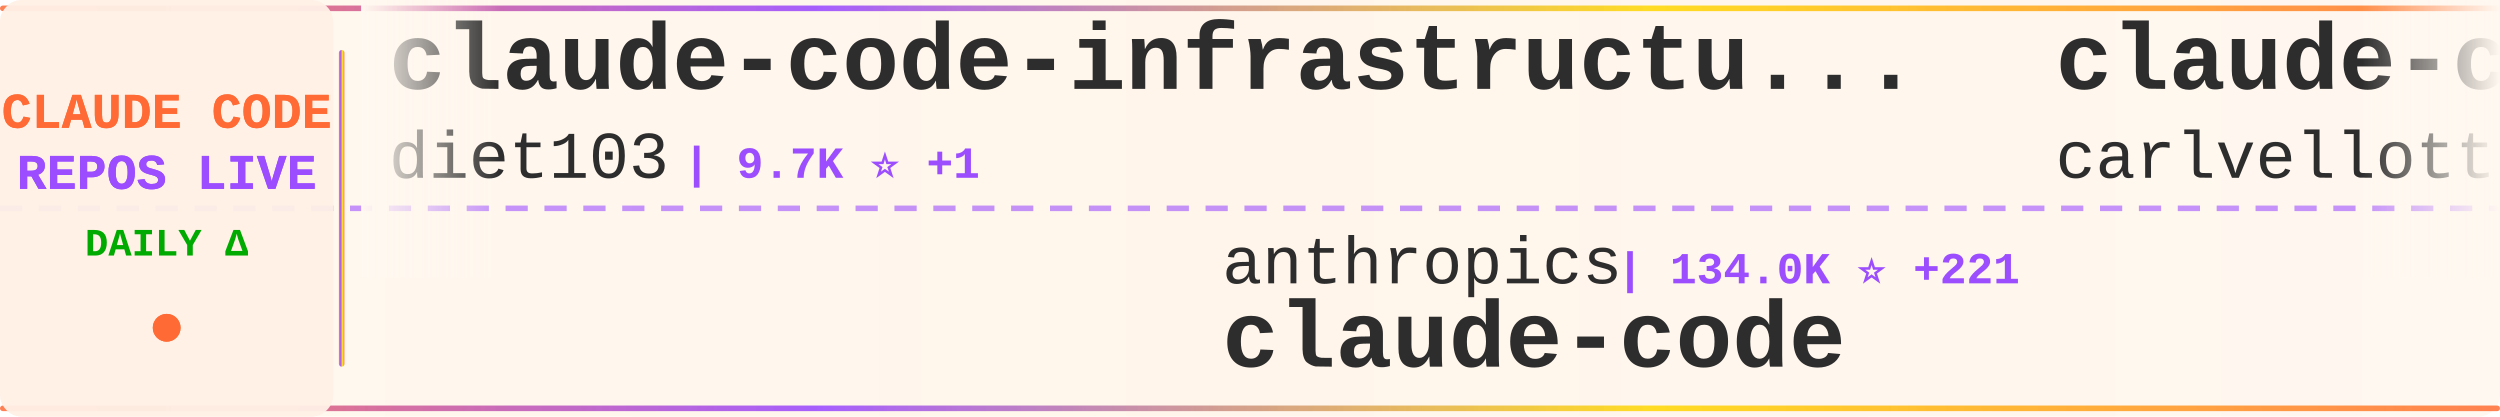
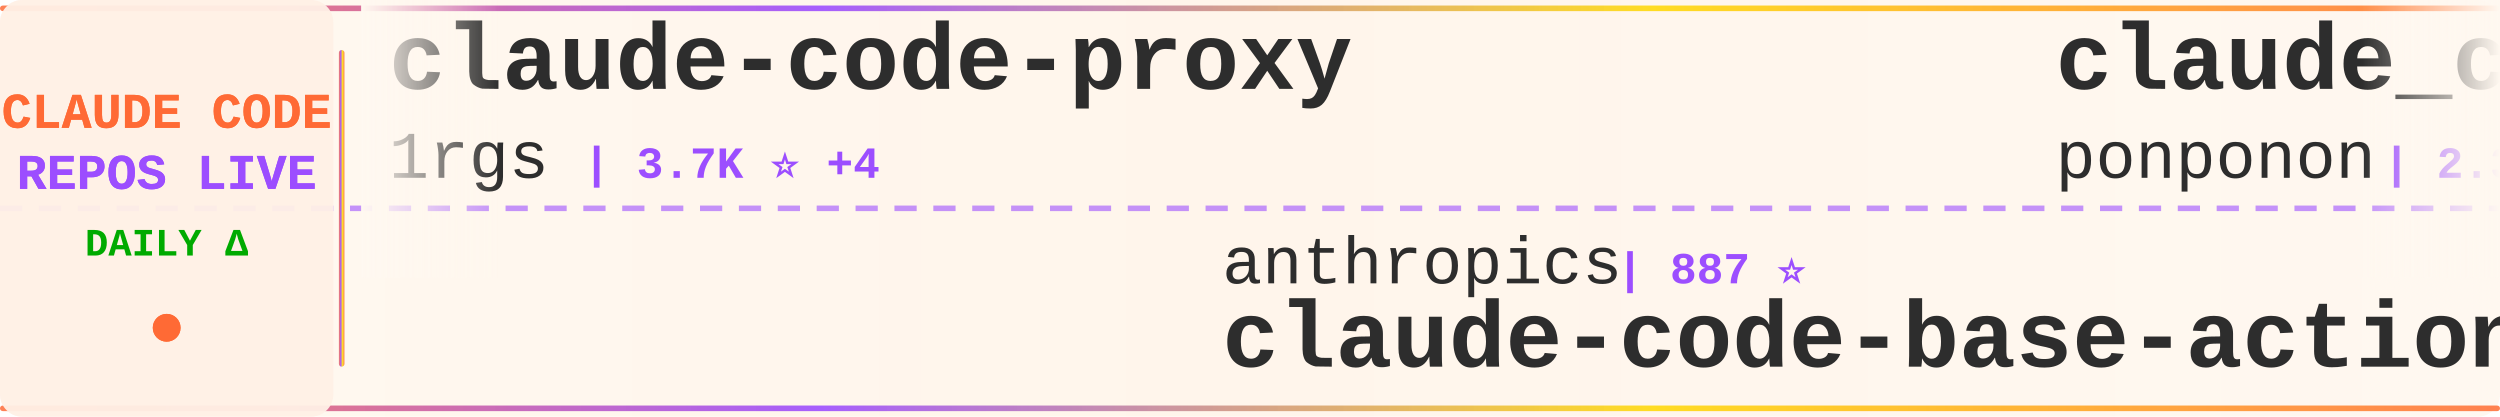
<svg xmlns="http://www.w3.org/2000/svg" width="900" height="150">
  <defs>
    <linearGradient id="tickerBg" x1="0%" y1="0%" x2="100%" y2="0%">
      <stop offset="0%" style="stop-color:#fff8f0;stop-opacity:0.98" />
      <stop offset="50%" style="stop-color:#fff5eb;stop-opacity:1" />
      <stop offset="100%" style="stop-color:#fff8f0;stop-opacity:0.98" />
    </linearGradient>
    <linearGradient id="borderGrad" x1="0%" y1="0%" x2="100%" y2="0%">
      <stop offset="0%" style="stop-color:#FF6B35;stop-opacity:0.85">
        <animate attributeName="stop-opacity" values="0.85;1;0.85" dur="2s" repeatCount="indefinite" />
      </stop>
      <stop offset="33%" style="stop-color:#9C4EFF;stop-opacity:0.9">
        <animate attributeName="stop-opacity" values="0.9;1;0.9" dur="2.2s" repeatCount="indefinite" />
      </stop>
      <stop offset="66%" style="stop-color:#FFD700;stop-opacity:0.85">
        <animate attributeName="stop-opacity" values="0.85;1;0.85" dur="1.8s" repeatCount="indefinite" />
      </stop>
      <stop offset="100%" style="stop-color:#FF6B35;stop-opacity:0.85">
        <animate attributeName="stop-opacity" values="0.85;1;0.85" dur="2s" repeatCount="indefinite" />
      </stop>
    </linearGradient>
    <filter id="textGlow">
      <feGaussianBlur stdDeviation="0.15" result="coloredBlur" />
      <feMerge>
        <feMergeNode in="coloredBlur" />
        <feMergeNode in="SourceGraphic" />
      </feMerge>
    </filter>
    <filter id="metricGlow">
      <feGaussianBlur stdDeviation="0.2" result="coloredBlur" />
      <feMerge>
        <feMergeNode in="coloredBlur" />
        <feMergeNode in="SourceGraphic" />
      </feMerge>
    </filter>
    <linearGradient id="leftFade" x1="0%" y1="0%" x2="100%" y2="0%">
      <stop offset="0%" style="stop-color:#fff8f0;stop-opacity:1" />
      <stop offset="100%" style="stop-color:#fff8f0;stop-opacity:0" />
    </linearGradient>
    <linearGradient id="rightFade" x1="0%" y1="0%" x2="100%" y2="0%">
      <stop offset="0%" style="stop-color:#fff8f0;stop-opacity:0" />
      <stop offset="100%" style="stop-color:#fff8f0;stop-opacity:1" />
    </linearGradient>
  </defs>
  <rect width="900" height="150" fill="url(#tickerBg)" rx="8" />
  <rect x="0" y="2" width="900" height="2" fill="url(#borderGrad)" rx="1" />
  <rect x="0" y="146" width="900" height="2" fill="url(#borderGrad)" rx="1" />
  <line x1="0" y1="75" x2="900" y2="75" stroke="#9C4EFF" stroke-width="2" stroke-dasharray="8 6" opacity="0.6" />
  <rect x="0" y="0" width="120" height="150" fill="#fff0e6" opacity="0.95" rx="8" />
  <text x="60" y="46" font-family="'Courier New', monospace" font-size="18" font-weight="bold" fill="#FF6B35" text-anchor="middle" filter="url(#textGlow)">
    CLAUDE CODE
  </text>
  <text x="60" y="68" font-family="'Courier New', monospace" font-size="18" font-weight="bold" fill="#9C4EFF" text-anchor="middle" filter="url(#textGlow)">
    REPOS LIVE
  </text>
  <text x="60" y="92" font-family="'Courier New', monospace" font-size="14" font-weight="bold" fill="#00aa00" text-anchor="middle">
    DAILY Δ
  </text>
  <circle cx="60" cy="118" r="5" fill="#FF6B35" filter="url(#metricGlow)">
    <animate attributeName="r" values="4;6;4" dur="1.5s" repeatCount="indefinite" />
    <animate attributeName="opacity" values="0.6;1;0.6" dur="1.5s" repeatCount="indefinite" />
  </circle>
  <rect x="122" y="18" width="2" height="114" fill="url(#borderGrad)" rx="1" />
  <clipPath id="tickerClip">
    <rect x="130" y="0" width="770" height="150" />
  </clipPath>
  <g clip-path="url(#tickerClip)">
    <g id="tickerItems">
      <animateTransform attributeName="transform" attributeType="XML" type="translate" from="0 0" to="-3000 0" dur="54s" repeatCount="indefinite" />
      <g transform="translate(0, 0)">
-         <text x="140" y="32" font-family="'Courier New', monospace" font-size="34" font-weight="bold" fill="#2d2d2d">claude-code-infrastructu...</text>
-         <text x="140" y="64" font-family="'Courier New', monospace" font-size="24" font-weight="normal" fill="#2d2d2d" opacity="1.0">diet103</text>
-         <text x="246" y="64" font-family="'Courier New', monospace" font-size="16" font-weight="bold" fill="#9C4EFF"> | 9.7K ⭐ +1</text>
+         <text x="140" y="32" font-family="'Courier New', monospace" font-size="34" font-weight="bold" fill="#2d2d2d">claude-code-proxy</text>
+         <text x="140" y="64" font-family="'Courier New', monospace" font-size="24" font-weight="normal" fill="#2d2d2d" opacity="1.0">1rgs</text>
+         <text x="210" y="64" font-family="'Courier New', monospace" font-size="16" font-weight="bold" fill="#9C4EFF"> | 3.7K ⭐ +4</text>
      </g>
      <g transform="translate(300, 0)">
        <text x="140" y="102" font-family="'Courier New', monospace" font-size="24" font-weight="normal" fill="#2d2d2d" opacity="1.0">anthropics</text>
-         <text x="282" y="102" font-family="'Courier New', monospace" font-size="16" font-weight="bold" fill="#9C4EFF"> | 134.0K ⭐ +221</text>
+         <text x="282" y="102" font-family="'Courier New', monospace" font-size="16" font-weight="bold" fill="#9C4EFF"> | 887 ⭐</text>
+         <text x="140" y="132" font-family="'Courier New', monospace" font-size="34" font-weight="bold" fill="#2d2d2d">claude-code-base-action</text>
+       </g>
+       <g transform="translate(600, 0)">
+         <text x="140" y="32" font-family="'Courier New', monospace" font-size="34" font-weight="bold" fill="#2d2d2d">claude_code_src</text>
+         <text x="140" y="64" font-family="'Courier New', monospace" font-size="24" font-weight="normal" fill="#2d2d2d" opacity="1.0">ponponon</text>
+         <text x="258" y="64" font-family="'Courier New', monospace" font-size="16" font-weight="bold" fill="#9C4EFF"> | 2.3K ⭐ +2</text>
+       </g>
+       <g transform="translate(900, 0)">
+         <text x="140" y="102" font-family="'Courier New', monospace" font-size="24" font-weight="normal" fill="#2d2d2d" opacity="1.0">Cranot</text>
+         <text x="234" y="102" font-family="'Courier New', monospace" font-size="16" font-weight="bold" fill="#9C4EFF"> | 2.8K ⭐ +4</text>
+         <text x="140" y="132" font-family="'Courier New', monospace" font-size="34" font-weight="bold" fill="#2d2d2d">claude-code-guide</text>
+       </g>
+       <g transform="translate(1200, 0)">
+         <text x="140" y="32" font-family="'Courier New', monospace" font-size="34" font-weight="bold" fill="#2d2d2d">claude-code</text>
+         <text x="140" y="64" font-family="'Courier New', monospace" font-size="24" font-weight="normal" fill="#2d2d2d" opacity="1.0">lowcortisolprogrammer</text>
+         <text x="414" y="64" font-family="'Courier New', monospace" font-size="16" font-weight="bold" fill="#9C4EFF"> | 171 ⭐</text>
+       </g>
+       <g transform="translate(1500, 0)">
+         <text x="140" y="102" font-family="'Courier New', monospace" font-size="24" font-weight="normal" fill="#2d2d2d" opacity="1.0">hangsman</text>
+         <text x="258" y="102" font-family="'Courier New', monospace" font-size="16" font-weight="bold" fill="#9C4EFF"> | 787 ⭐</text>
+         <text x="140" y="132" font-family="'Courier New', monospace" font-size="34" font-weight="bold" fill="#2d2d2d">claude-code-source</text>
+       </g>
+       <g transform="translate(1800, 0)">
+         <text x="140" y="32" font-family="'Courier New', monospace" font-size="34" font-weight="bold" fill="#2d2d2d">claude-code-book</text>
+         <text x="140" y="64" font-family="'Courier New', monospace" font-size="24" font-weight="normal" fill="#2d2d2d" opacity="1.0">lintsinghua</text>
+         <text x="294" y="64" font-family="'Courier New', monospace" font-size="16" font-weight="bold" fill="#9C4EFF"> | 3.7K ⭐ +10</text>
+       </g>
+       <g transform="translate(2100, 0)">
+         <text x="140" y="102" font-family="'Courier New', monospace" font-size="24" font-weight="normal" fill="#2d2d2d" opacity="1.0">anthropics</text>
+         <text x="282" y="102" font-family="'Courier New', monospace" font-size="16" font-weight="bold" fill="#9C4EFF"> | 134.0K ⭐ +217</text>
        <text x="140" y="132" font-family="'Courier New', monospace" font-size="34" font-weight="bold" fill="#2d2d2d">claude-code</text>
      </g>
-       <g transform="translate(600, 0)">
-         <text x="140" y="32" font-family="'Courier New', monospace" font-size="34" font-weight="bold" fill="#2d2d2d">claude-code-pm-course</text>
-         <text x="140" y="64" font-family="'Courier New', monospace" font-size="24" font-weight="normal" fill="#2d2d2d" opacity="1.0">carlvellotti</text>
-         <text x="306" y="64" font-family="'Courier New', monospace" font-size="16" font-weight="bold" fill="#9C4EFF"> | 2.1K ⭐ +3</text>
-       </g>
-       <g transform="translate(900, 0)">
-         <text x="140" y="102" font-family="'Courier New', monospace" font-size="24" font-weight="normal" fill="#2d2d2d" opacity="1.0">sugyan</text>
-         <text x="234" y="102" font-family="'Courier New', monospace" font-size="16" font-weight="bold" fill="#9C4EFF"> | 1.1K ⭐ +2</text>
-         <text x="140" y="132" font-family="'Courier New', monospace" font-size="34" font-weight="bold" fill="#2d2d2d">claude-code-webui</text>
-       </g>
-       <g transform="translate(1200, 0)">
-         <text x="140" y="32" font-family="'Courier New', monospace" font-size="34" font-weight="bold" fill="#2d2d2d">pi-vs-claude-code</text>
-         <text x="140" y="64" font-family="'Courier New', monospace" font-size="24" font-weight="normal" fill="#2d2d2d" opacity="1.0">disler</text>
-         <text x="234" y="64" font-family="'Courier New', monospace" font-size="16" font-weight="bold" fill="#9C4EFF"> | 1.4K ⭐ +5</text>
-       </g>
-       <g transform="translate(1500, 0)">
-         <text x="140" y="102" font-family="'Courier New', monospace" font-size="24" font-weight="normal" fill="#2d2d2d" opacity="1.0">fuergaosi233</text>
-         <text x="306" y="102" font-family="'Courier New', monospace" font-size="16" font-weight="bold" fill="#9C4EFF"> | 2.7K ⭐ +7</text>
-         <text x="140" y="132" font-family="'Courier New', monospace" font-size="34" font-weight="bold" fill="#2d2d2d">claude-code-proxy</text>
-       </g>
-       <g transform="translate(1800, 0)">
-         <text x="140" y="32" font-family="'Courier New', monospace" font-size="34" font-weight="bold" fill="#2d2d2d">claude-code-video-toolki...</text>
-         <text x="140" y="64" font-family="'Courier New', monospace" font-size="24" font-weight="normal" fill="#2d2d2d" opacity="1.0">digitalsamba</text>
-         <text x="306" y="64" font-family="'Courier New', monospace" font-size="16" font-weight="bold" fill="#9C4EFF"> | 1.6K ⭐ +9</text>
-       </g>
-       <g transform="translate(2100, 0)">
-         <text x="140" y="102" font-family="'Courier New', monospace" font-size="24" font-weight="normal" fill="#2d2d2d" opacity="1.0">alejandrobalderas</text>
-         <text x="366" y="102" font-family="'Courier New', monospace" font-size="16" font-weight="bold" fill="#9C4EFF"> | 2.3K ⭐ +11</text>
-         <text x="140" y="132" font-family="'Courier New', monospace" font-size="34" font-weight="bold" fill="#2d2d2d">claude-code-from-source</text>
-       </g>
      <g transform="translate(2400, 0)">
-         <text x="140" y="32" font-family="'Courier New', monospace" font-size="34" font-weight="bold" fill="#2d2d2d">claude-code-tips</text>
-         <text x="140" y="64" font-family="'Courier New', monospace" font-size="24" font-weight="normal" fill="#2d2d2d" opacity="1.0">ykdojo</text>
-         <text x="234" y="64" font-family="'Courier New', monospace" font-size="16" font-weight="bold" fill="#9C4EFF"> | 8.9K ⭐ +9</text>
+         <text x="140" y="32" font-family="'Courier New', monospace" font-size="34" font-weight="bold" fill="#2d2d2d">claude-code-tudou</text>
+         <text x="140" y="64" font-family="'Courier New', monospace" font-size="24" font-weight="normal" fill="#2d2d2d" opacity="1.0">AICoderTudou</text>
+         <text x="306" y="64" font-family="'Courier New', monospace" font-size="16" font-weight="bold" fill="#9C4EFF"> | 500 ⭐</text>
      </g>
      <g transform="translate(2700, 0)">
-         <text x="140" y="102" font-family="'Courier New', monospace" font-size="24" font-weight="normal" fill="#2d2d2d" opacity="1.0">liuup</text>
-         <text x="222" y="102" font-family="'Courier New', monospace" font-size="16" font-weight="bold" fill="#9C4EFF"> | 3.3K ⭐ +12</text>
-         <text x="140" y="132" font-family="'Courier New', monospace" font-size="34" font-weight="bold" fill="#2d2d2d">claude-code-analysis</text>
+         <text x="140" y="102" font-family="'Courier New', monospace" font-size="24" font-weight="normal" fill="#2d2d2d" opacity="1.0">guanshan</text>
+         <text x="258" y="102" font-family="'Courier New', monospace" font-size="16" font-weight="bold" fill="#9C4EFF"> | 60 ⭐</text>
+         <text x="140" y="132" font-family="'Courier New', monospace" font-size="34" font-weight="bold" fill="#2d2d2d">ClaudeCode</text>
      </g>
      <g transform="translate(3000, 0)">
-         <text x="140" y="32" font-family="'Courier New', monospace" font-size="34" font-weight="bold" fill="#2d2d2d">claude-code-infrastructu...</text>
-         <text x="140" y="64" font-family="'Courier New', monospace" font-size="24" font-weight="normal" fill="#2d2d2d" opacity="1.0">diet103</text>
-         <text x="246" y="64" font-family="'Courier New', monospace" font-size="16" font-weight="bold" fill="#9C4EFF"> | 9.7K ⭐ +1</text>
+         <text x="140" y="32" font-family="'Courier New', monospace" font-size="34" font-weight="bold" fill="#2d2d2d">claude-code-proxy</text>
+         <text x="140" y="64" font-family="'Courier New', monospace" font-size="24" font-weight="normal" fill="#2d2d2d" opacity="1.0">1rgs</text>
+         <text x="210" y="64" font-family="'Courier New', monospace" font-size="16" font-weight="bold" fill="#9C4EFF"> | 3.7K ⭐ +4</text>
      </g>
      <g transform="translate(3300, 0)">
        <text x="140" y="102" font-family="'Courier New', monospace" font-size="24" font-weight="normal" fill="#2d2d2d" opacity="1.0">anthropics</text>
-         <text x="282" y="102" font-family="'Courier New', monospace" font-size="16" font-weight="bold" fill="#9C4EFF"> | 134.0K ⭐ +221</text>
-         <text x="140" y="132" font-family="'Courier New', monospace" font-size="34" font-weight="bold" fill="#2d2d2d">claude-code</text>
+         <text x="282" y="102" font-family="'Courier New', monospace" font-size="16" font-weight="bold" fill="#9C4EFF"> | 887 ⭐</text>
+         <text x="140" y="132" font-family="'Courier New', monospace" font-size="34" font-weight="bold" fill="#2d2d2d">claude-code-base-action</text>
      </g>
      <g transform="translate(3600, 0)">
-         <text x="140" y="32" font-family="'Courier New', monospace" font-size="34" font-weight="bold" fill="#2d2d2d">claude-code-pm-course</text>
-         <text x="140" y="64" font-family="'Courier New', monospace" font-size="24" font-weight="normal" fill="#2d2d2d" opacity="1.0">carlvellotti</text>
-         <text x="306" y="64" font-family="'Courier New', monospace" font-size="16" font-weight="bold" fill="#9C4EFF"> | 2.1K ⭐ +3</text>
+         <text x="140" y="32" font-family="'Courier New', monospace" font-size="34" font-weight="bold" fill="#2d2d2d">claude_code_src</text>
+         <text x="140" y="64" font-family="'Courier New', monospace" font-size="24" font-weight="normal" fill="#2d2d2d" opacity="1.0">ponponon</text>
+         <text x="258" y="64" font-family="'Courier New', monospace" font-size="16" font-weight="bold" fill="#9C4EFF"> | 2.3K ⭐ +2</text>
      </g>
      <g transform="translate(3900, 0)">
-         <text x="140" y="102" font-family="'Courier New', monospace" font-size="24" font-weight="normal" fill="#2d2d2d" opacity="1.0">sugyan</text>
-         <text x="234" y="102" font-family="'Courier New', monospace" font-size="16" font-weight="bold" fill="#9C4EFF"> | 1.1K ⭐ +2</text>
-         <text x="140" y="132" font-family="'Courier New', monospace" font-size="34" font-weight="bold" fill="#2d2d2d">claude-code-webui</text>
+         <text x="140" y="102" font-family="'Courier New', monospace" font-size="24" font-weight="normal" fill="#2d2d2d" opacity="1.0">Cranot</text>
+         <text x="234" y="102" font-family="'Courier New', monospace" font-size="16" font-weight="bold" fill="#9C4EFF"> | 2.8K ⭐ +4</text>
+         <text x="140" y="132" font-family="'Courier New', monospace" font-size="34" font-weight="bold" fill="#2d2d2d">claude-code-guide</text>
      </g>
    </g>
  </g>
  <rect x="130" y="0" width="50" height="100" fill="url(#leftFade)" />
  <rect x="850" y="0" width="50" height="100" fill="url(#rightFade)" />
</svg>
